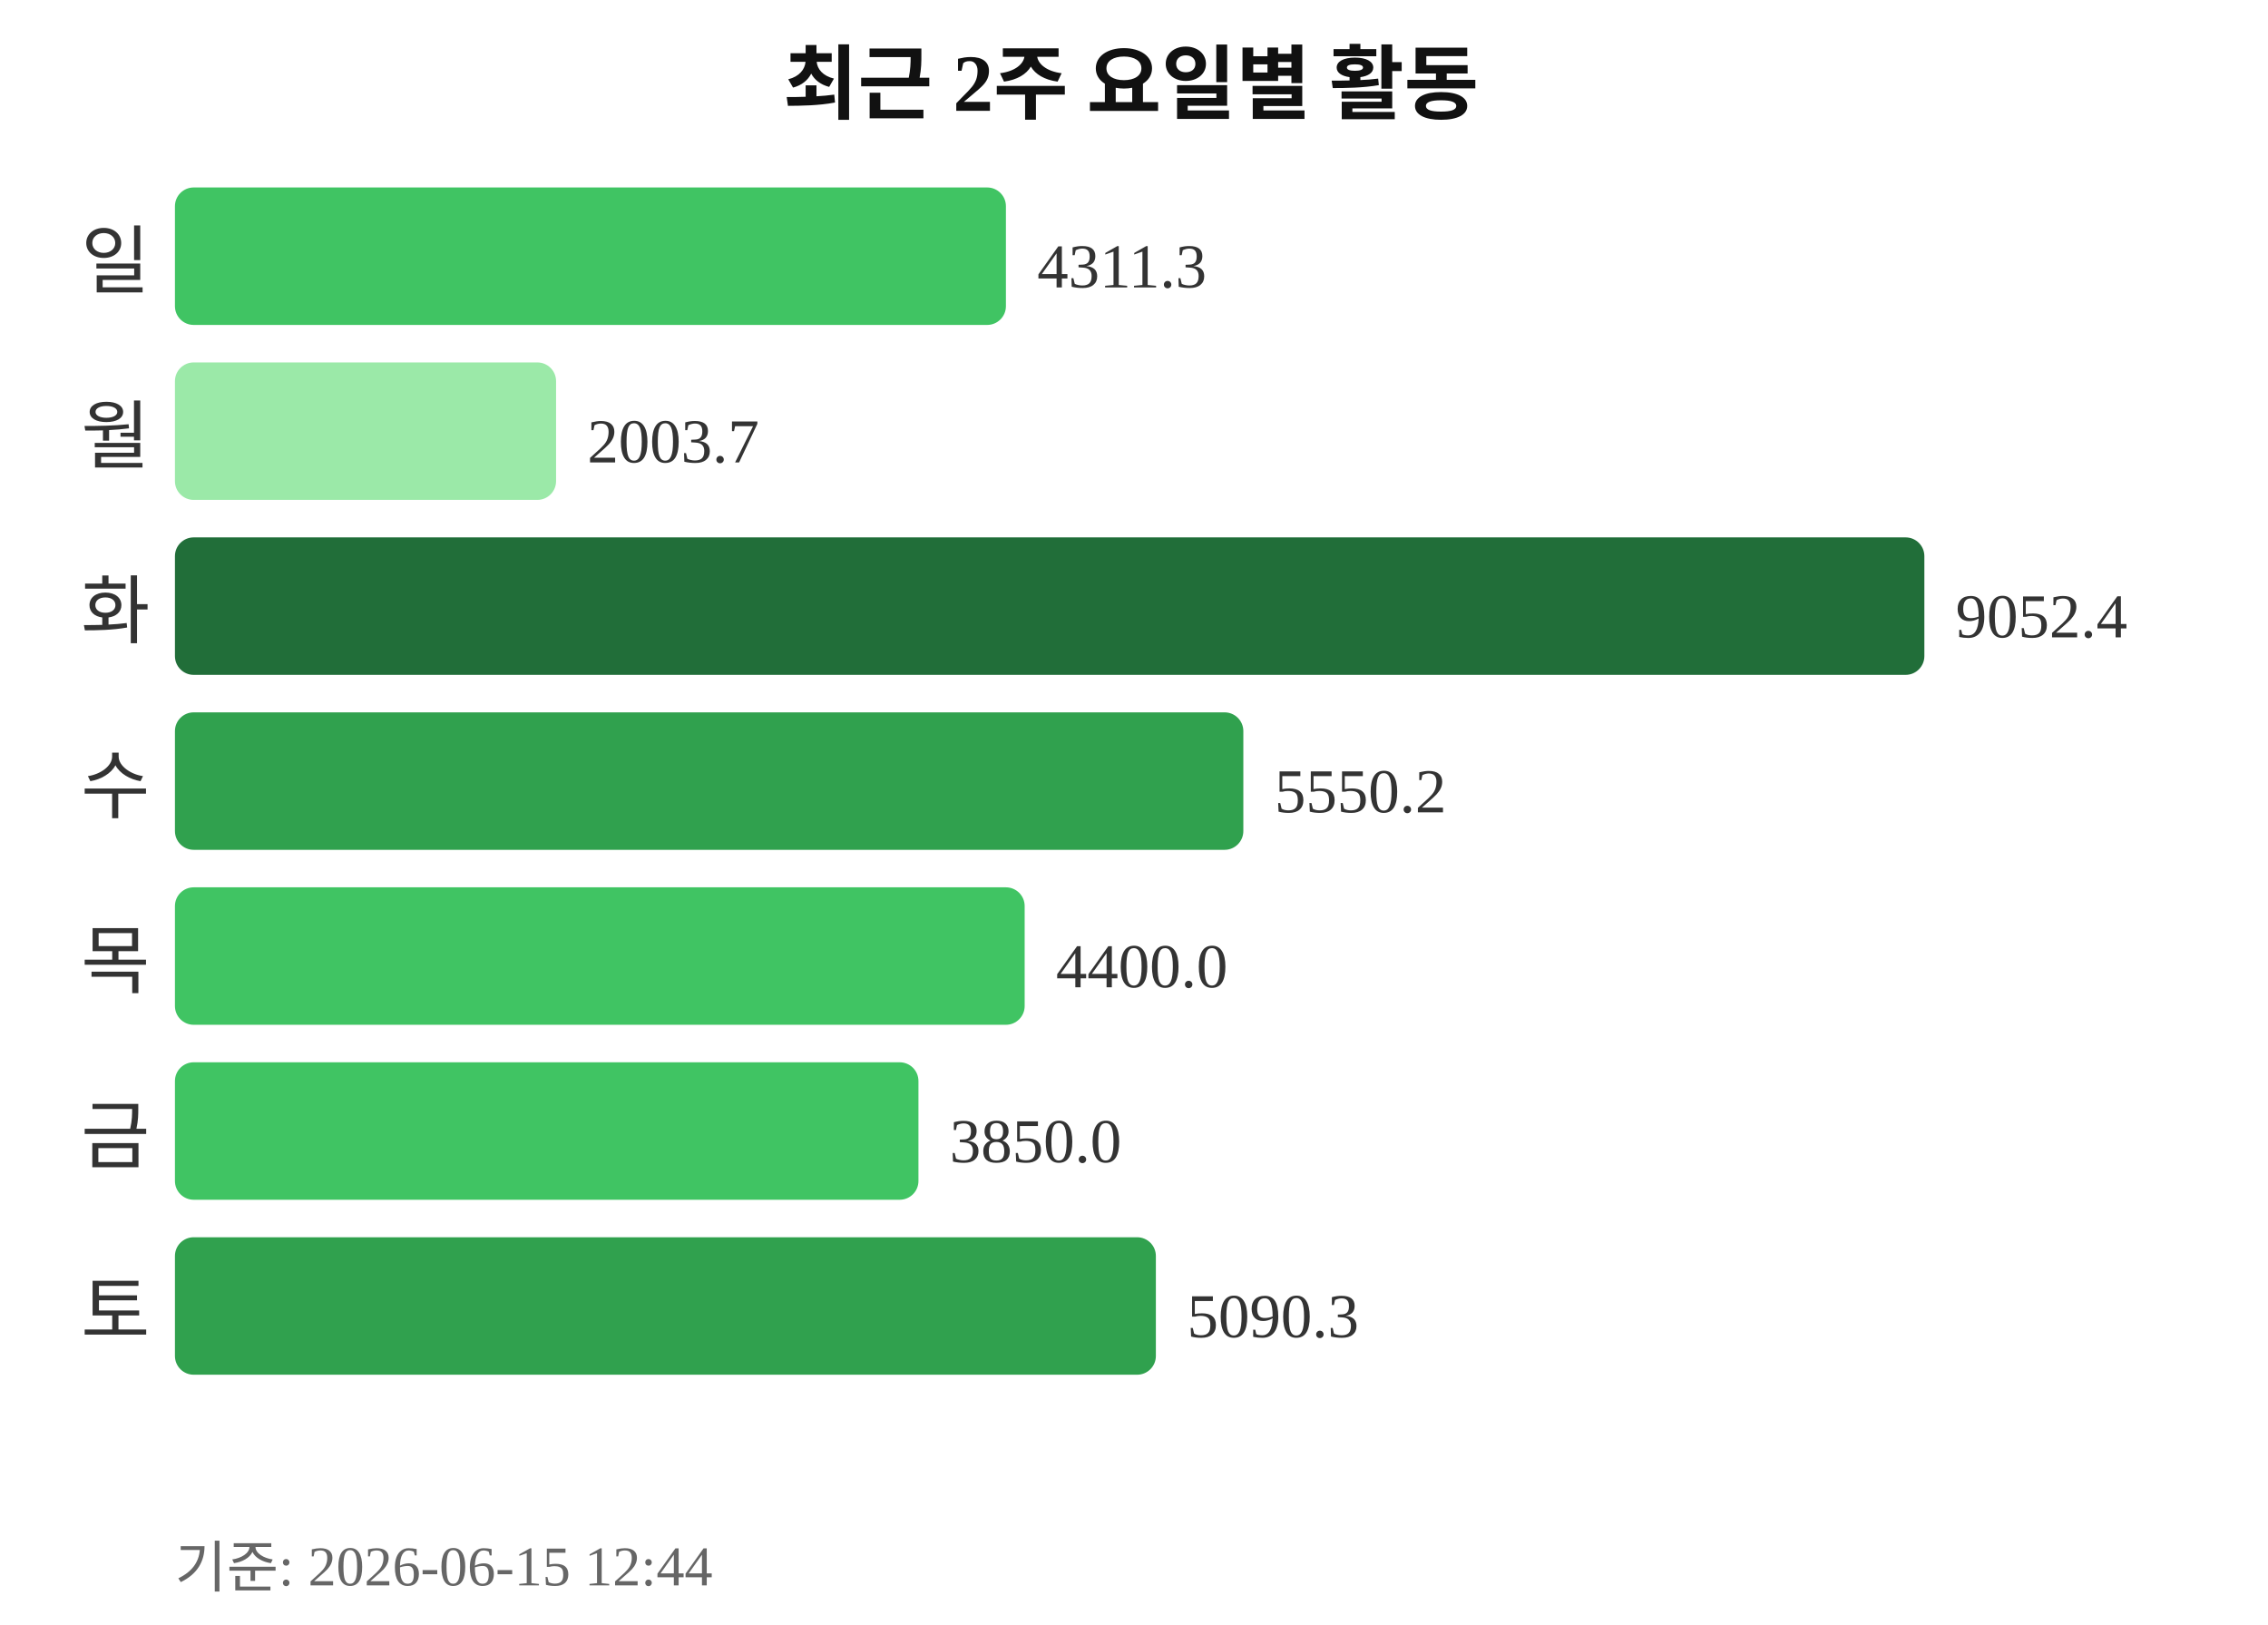
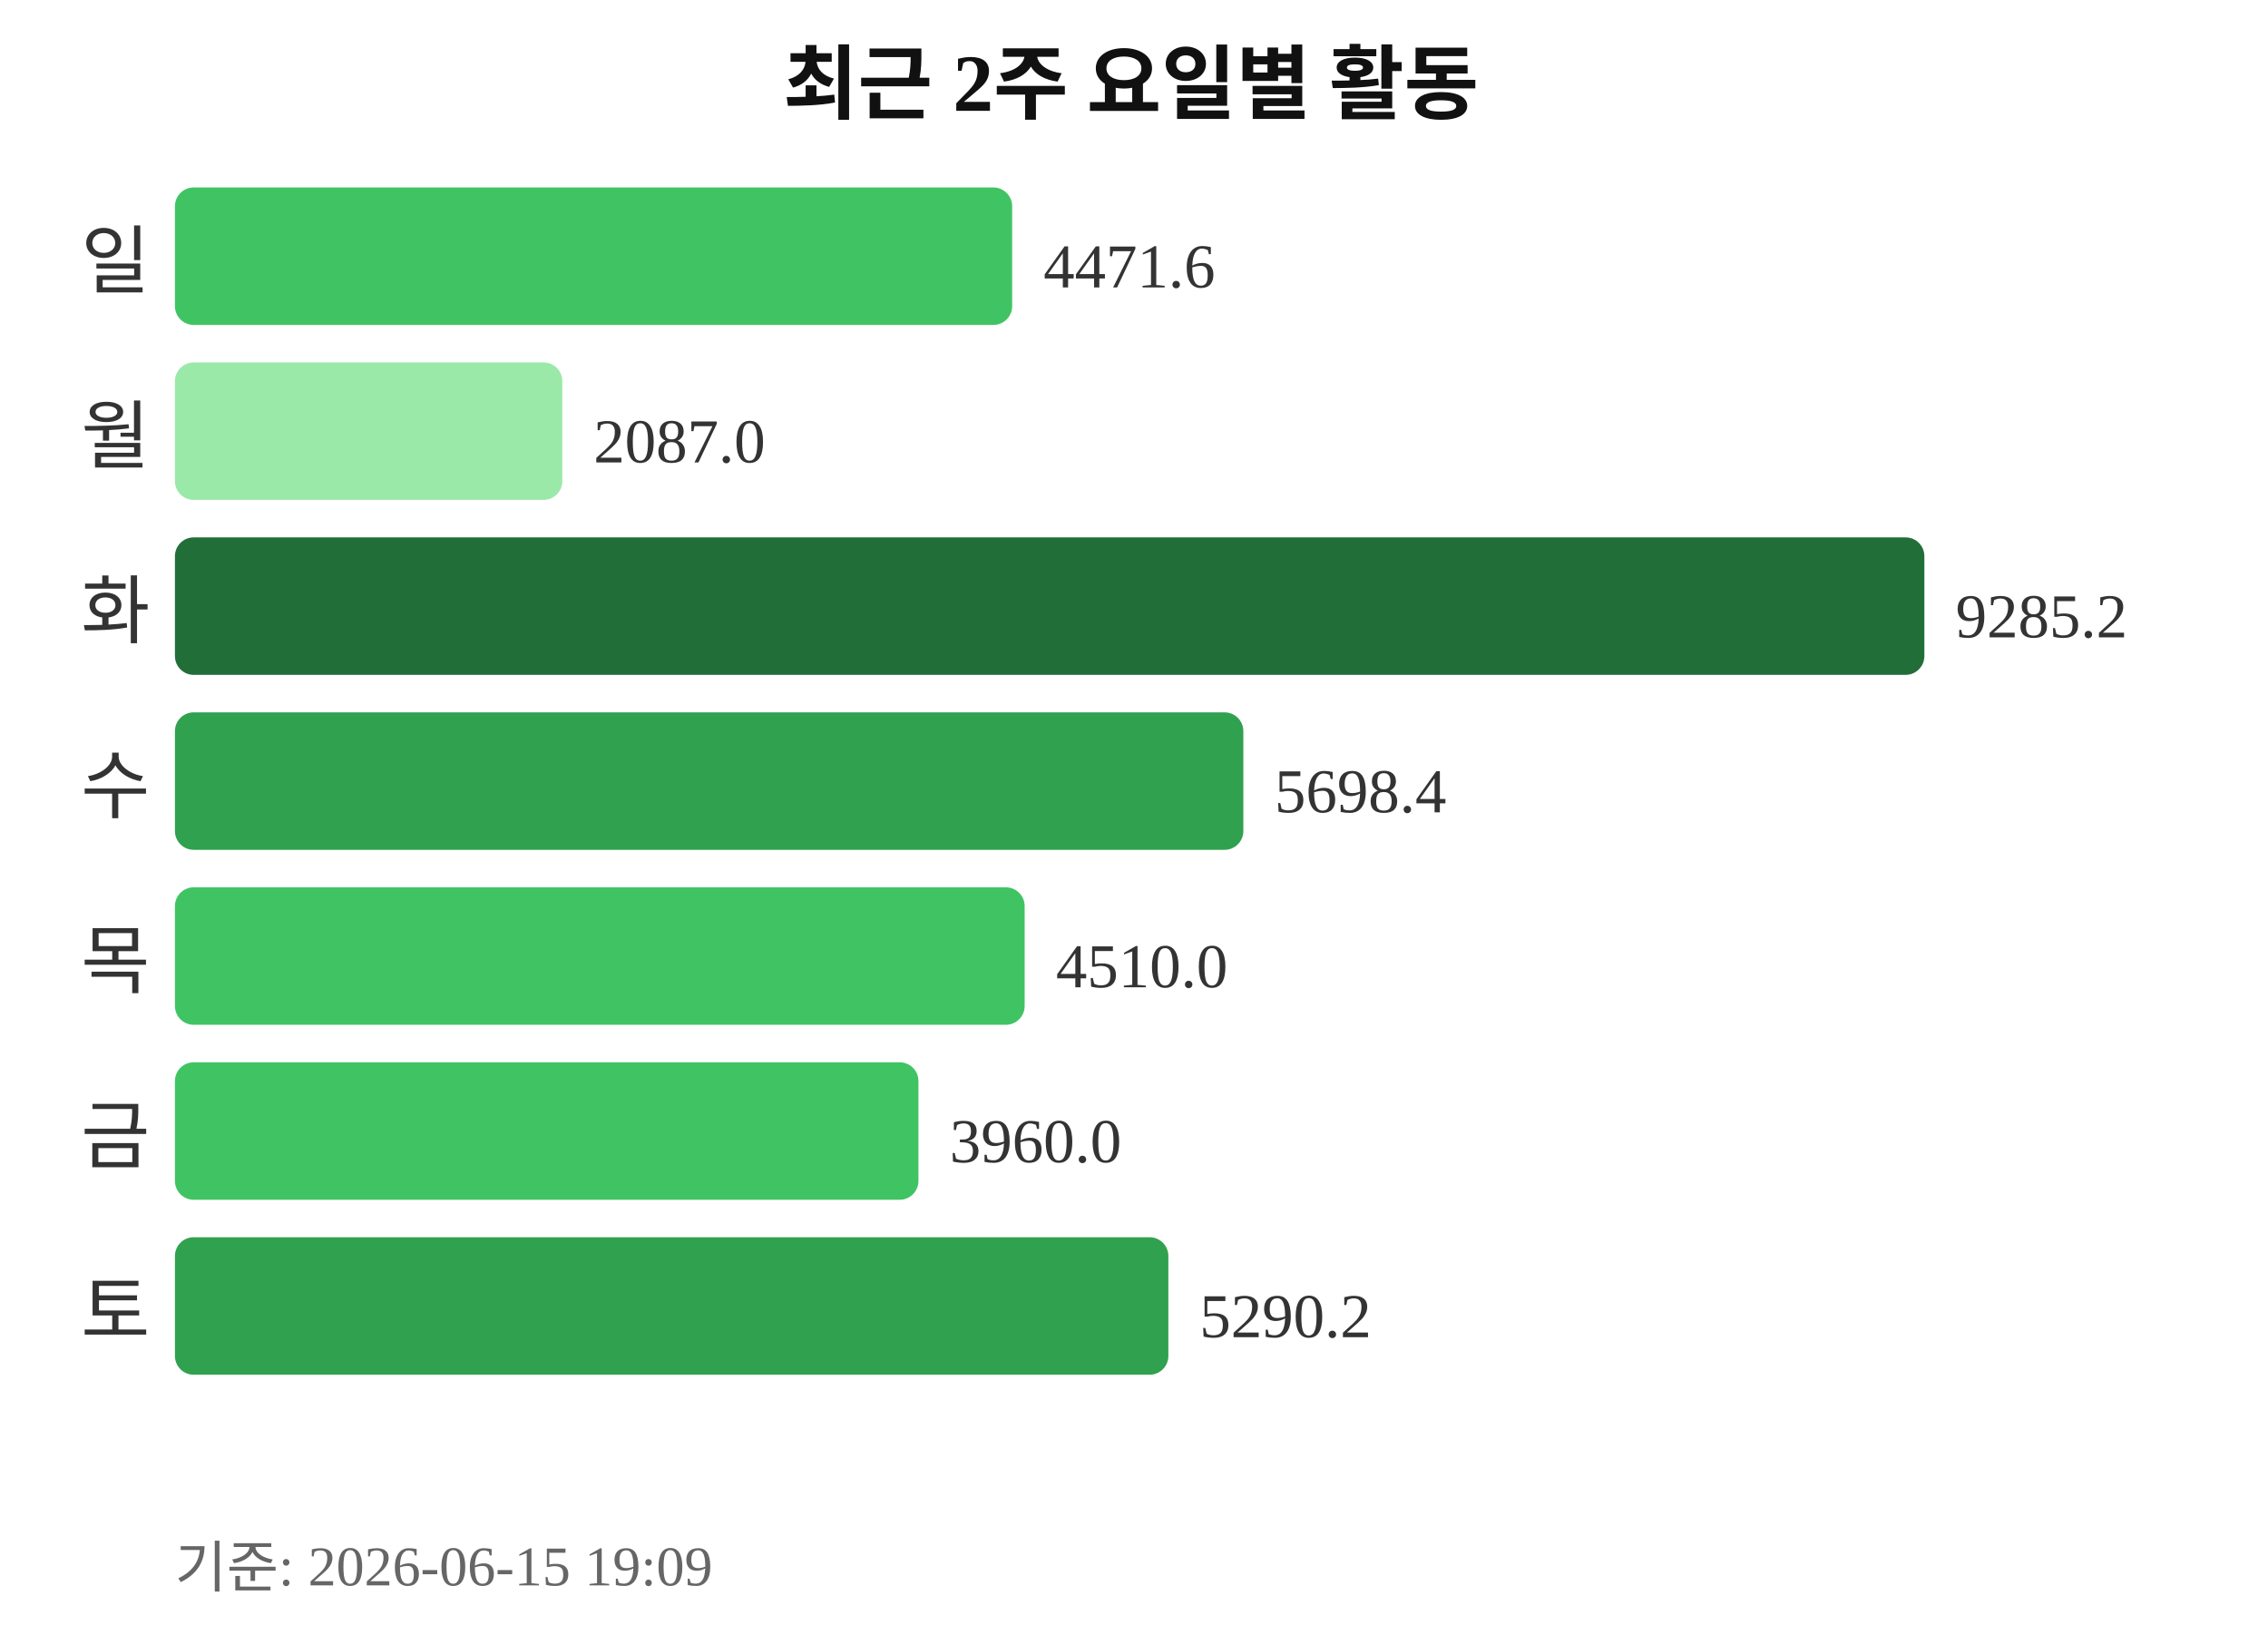
<svg xmlns="http://www.w3.org/2000/svg" width="363" height="260">
  <text x="181" y="18" text-anchor="middle" font-size="13" font-weight="bold" fill="#111111">최근 2주 요일별 활동</text>
  <text x="24" y="46" text-anchor="end" font-size="12" fill="#333333">일</text>
-   <rect x="28" y="30" width="133" height="22" rx="3" fill="#40c463" />
-   <text x="166" y="46" font-size="10" fill="#333333">4311.3</text>
+   <rect x="28" y="30" width="134" height="22" rx="3" fill="#40c463" />
+   <text x="167" y="46" font-size="10" fill="#333333">4471.6</text>
  <text x="24" y="74" text-anchor="end" font-size="12" fill="#333333">월</text>
-   <rect x="28" y="58" width="61" height="22" rx="3" fill="#9be9a8" />
-   <text x="94" y="74" font-size="10" fill="#333333">2003.7</text>
+   <rect x="28" y="58" width="62" height="22" rx="3" fill="#9be9a8" />
+   <text x="95" y="74" font-size="10" fill="#333333">2087.0</text>
  <text x="24" y="102" text-anchor="end" font-size="12" fill="#333333">화</text>
  <rect x="28" y="86" width="280" height="22" rx="3" fill="#216e39" />
-   <text x="313" y="102" font-size="10" fill="#333333">9052.4</text>
+   <text x="313" y="102" font-size="10" fill="#333333">9285.2</text>
  <text x="24" y="130" text-anchor="end" font-size="12" fill="#333333">수</text>
  <rect x="28" y="114" width="171" height="22" rx="3" fill="#30a14e" />
-   <text x="204" y="130" font-size="10" fill="#333333">5550.2</text>
+   <text x="204" y="130" font-size="10" fill="#333333">5698.4</text>
  <text x="24" y="158" text-anchor="end" font-size="12" fill="#333333">목</text>
  <rect x="28" y="142" width="136" height="22" rx="3" fill="#40c463" />
-   <text x="169" y="158" font-size="10" fill="#333333">4400.0</text>
+   <text x="169" y="158" font-size="10" fill="#333333">4510.0</text>
  <text x="24" y="186" text-anchor="end" font-size="12" fill="#333333">금</text>
  <rect x="28" y="170" width="119" height="22" rx="3" fill="#40c463" />
-   <text x="152" y="186" font-size="10" fill="#333333">3850.0</text>
+   <text x="152" y="186" font-size="10" fill="#333333">3960.0</text>
  <text x="24" y="214" text-anchor="end" font-size="12" fill="#333333">토</text>
-   <rect x="28" y="198" width="157" height="22" rx="3" fill="#30a14e" />
-   <text x="190" y="214" font-size="10" fill="#333333">5090.3</text>
-   <text x="28" y="254" font-size="9" fill="#666666">기준: 2026-06-15 12:44</text>
+   <rect x="28" y="198" width="159" height="22" rx="3" fill="#30a14e" />
+   <text x="192" y="214" font-size="10" fill="#333333">5290.2</text>
+   <text x="28" y="254" font-size="9" fill="#666666">기준: 2026-06-15 19:09</text>
</svg>
